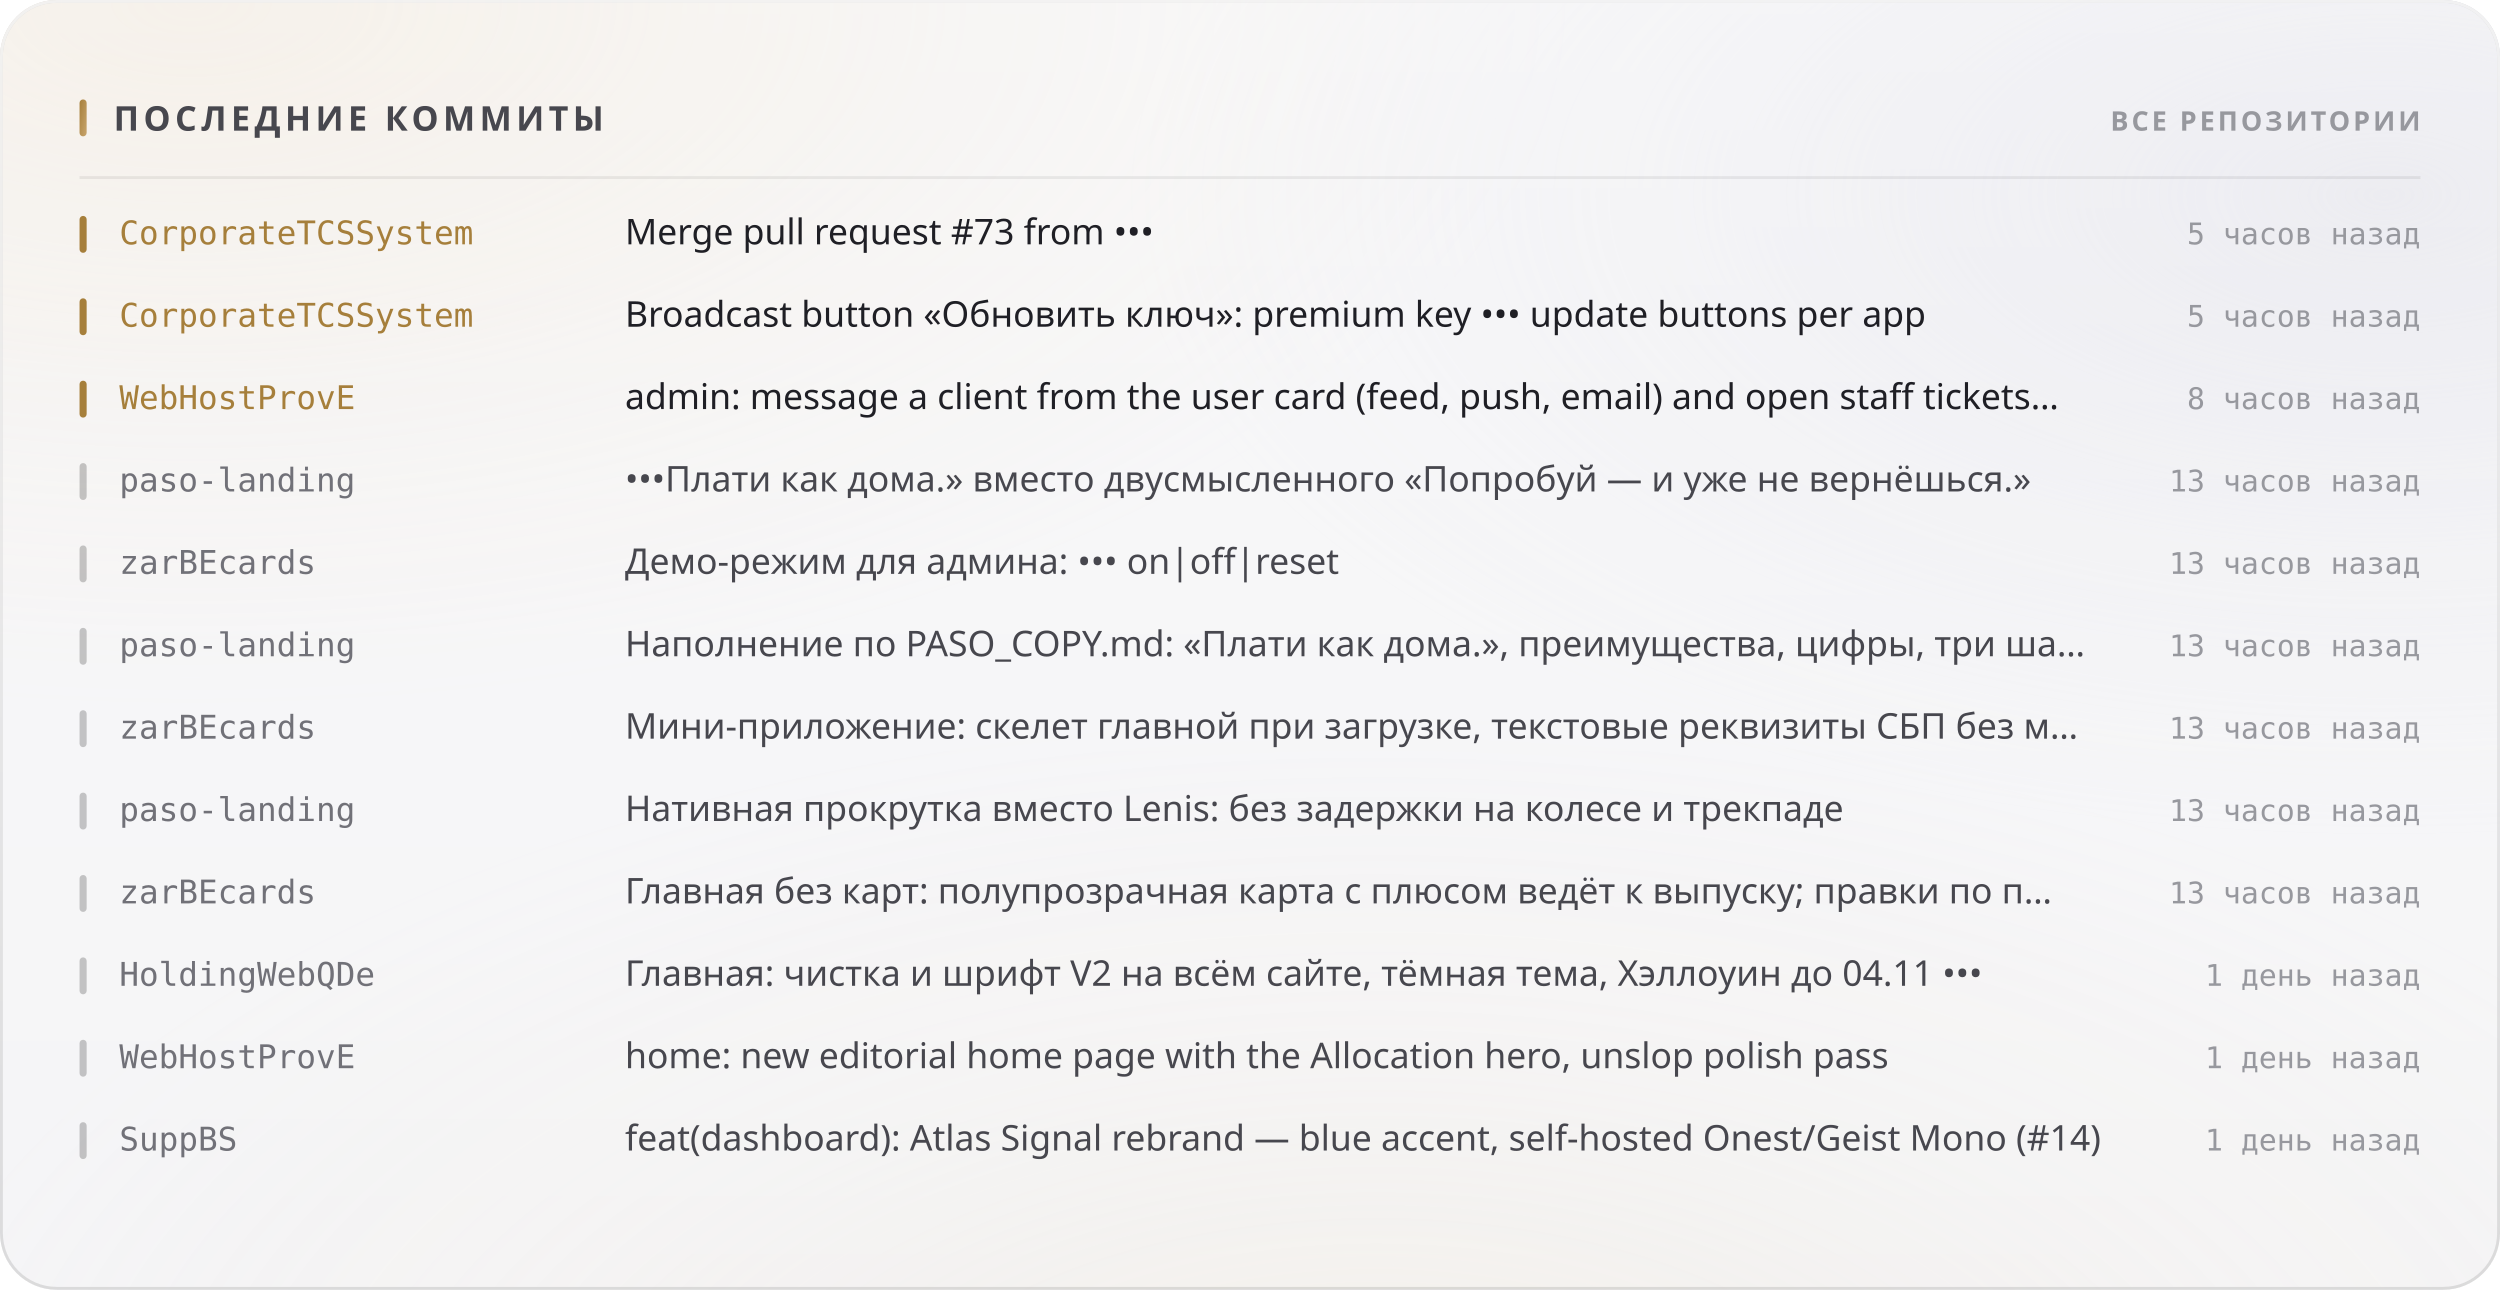
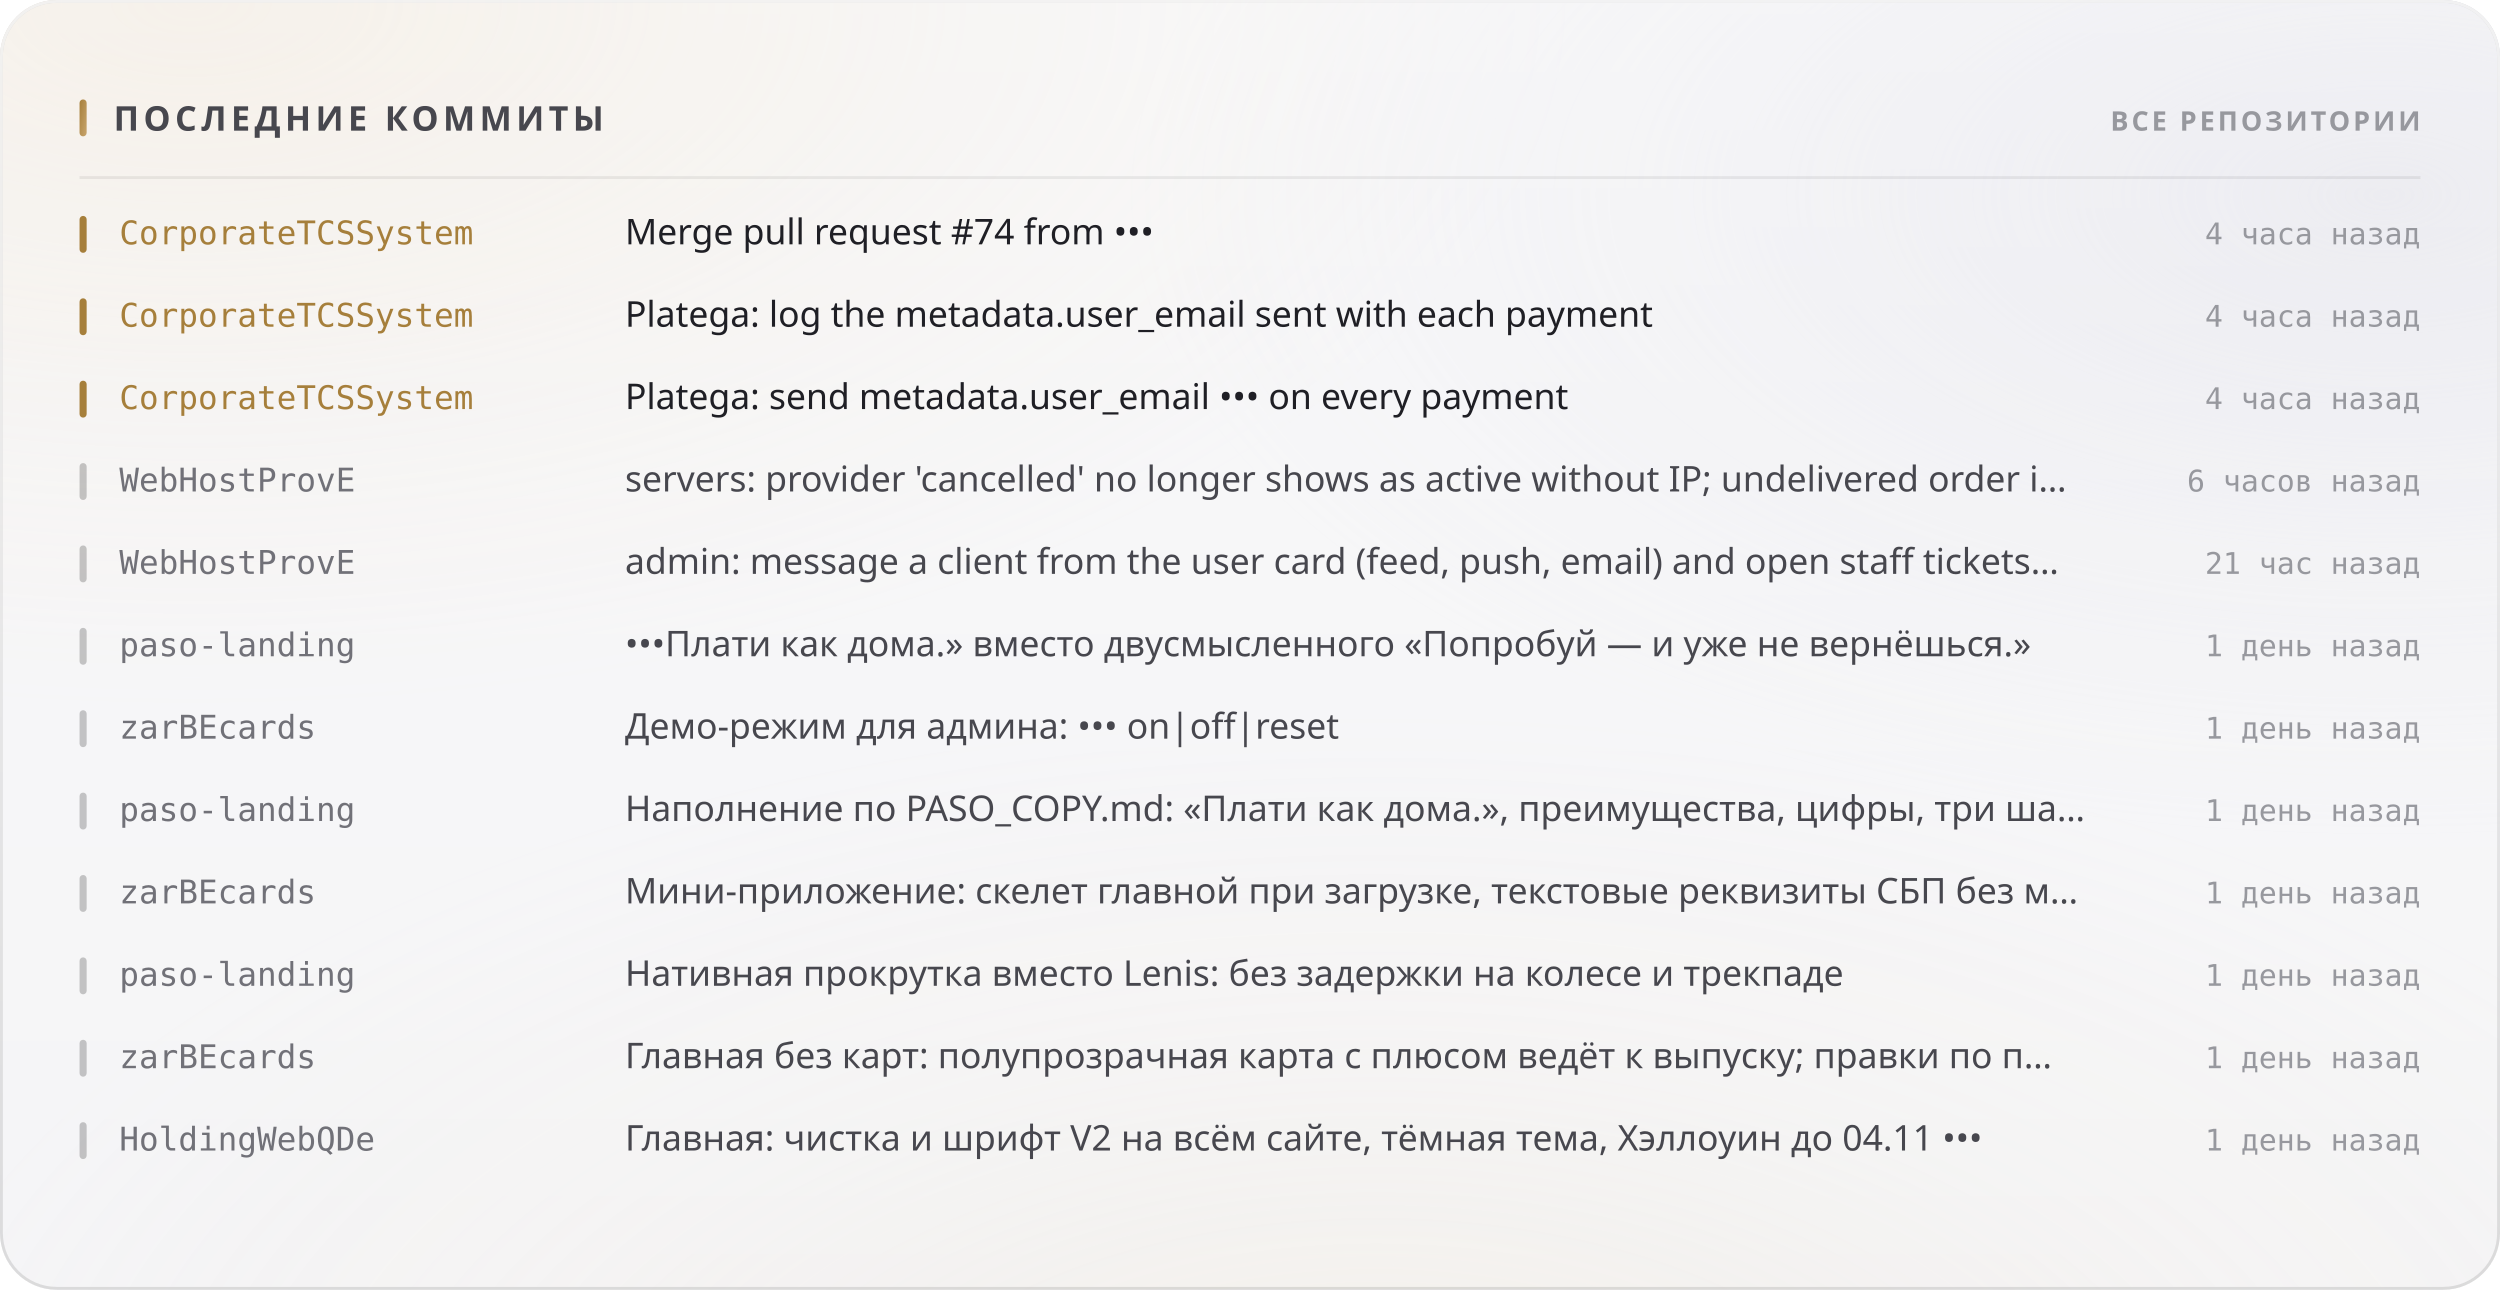
<svg xmlns="http://www.w3.org/2000/svg" width="880" height="454" viewBox="0 0 880 454" role="img">
  <style>
  text { font-family: -apple-system, BlinkMacSystemFont, 'Segoe UI', 'Noto Sans', Helvetica, Arial, sans-serif; }
  .mono { font-family: ui-monospace, 'SF Mono', 'Cascadia Mono', 'DejaVu Sans Mono', Menlo, Consolas, monospace; font-variant-numeric: tabular-nums; }
  .caps { letter-spacing: .1em; text-transform: uppercase; }

  @keyframes sheen  { from { transform: translateX(-120%); } to { transform: translateX(260%); } }
  @keyframes rise   { from { opacity: 0; transform: translateY(6px); } to { opacity: 1; transform: none; } }
  @keyframes slide  { from { opacity: 0; transform: translateX(-8px); } to { opacity: 1; transform: none; } }
  @keyframes grow   { from { transform: scaleY(0); } to { transform: scaleY(1); } }
  @keyframes widen  { from { transform: scaleX(0); } to { transform: scaleX(1); } }
  @keyframes draw   { from { stroke-dashoffset: 200; } to { stroke-dashoffset: 0; } }

  .sheen { animation: sheen 5.5s cubic-bezier(.45,0,.2,1) infinite; }
  .rise  { animation: rise .5s cubic-bezier(.16,1,.3,1) both; }
  .slide { animation: slide .42s cubic-bezier(.16,1,.3,1) both; }
  .bar   { transform-box: fill-box; transform-origin: 50% 100%;
           animation: grow .62s cubic-bezier(.16,1,.3,1) both; }
  .fill  { transform-box: fill-box; transform-origin: 0% 50%;
           animation: widen .8s cubic-bezier(.16,1,.3,1) both; }
  /* The hidden start state lives in the keyframes, never in the static rule.
     A renderer that ignores CSS animations then falls back to the FINISHED
     state — a drawn line, visible text — instead of an empty panel. */
  .spark { stroke-dasharray: 200;
           animation: draw 1.1s cubic-bezier(.16,1,.3,1) both; }

  @media (prefers-reduced-motion: reduce) {
    .sheen { animation: none; opacity: 0; }
    .rise, .slide, .bar, .fill, .spark { animation: none; opacity: 1; transform: none;
                                         stroke-dashoffset: 0; }
  }</style>
  <defs>
    <filter id="grain5" x="0" y="0" width="100%" height="100%">
      <feTurbulence type="fractalNoise" baseFrequency="0.85" numOctaves="3" stitchTiles="stitch" />
      <feColorMatrix type="saturate" values="0" />
    </filter>
    <linearGradient id="accent1" x1="0" y1="0" x2="1" y2="1">
      <stop offset="0%" stop-color="#a67f3b" />
      <stop offset="100%" stop-color="#c8a56c" />
    </linearGradient>
    <radialGradient id="aurora6" cx="0.08" cy="0" r="0.55">
      <stop offset="0%" stop-color="#e7c99a" stop-opacity="0.28" />
      <stop offset="55%" stop-color="#e7c99a" stop-opacity="0.098" />
      <stop offset="100%" stop-color="#e7c99a" stop-opacity="0" />
    </radialGradient>
    <radialGradient id="aurora7" cx="0.95" cy="0.15" r="0.5">
      <stop offset="0%" stop-color="#ccccdb" stop-opacity="0.45" />
      <stop offset="55%" stop-color="#ccccdb" stop-opacity="0.158" />
      <stop offset="100%" stop-color="#ccccdb" stop-opacity="0" />
    </radialGradient>
    <radialGradient id="aurora8" cx="0.55" cy="1.15" r="0.6">
      <stop offset="0%" stop-color="#ead4b3" stop-opacity="0.2" />
      <stop offset="55%" stop-color="#ead4b3" stop-opacity="0.07" />
      <stop offset="100%" stop-color="#ead4b3" stop-opacity="0" />
    </radialGradient>
    <linearGradient id="glass2" x1="0" y1="0" x2="0" y2="1">
      <stop offset="0%" stop-color="#ffffff" stop-opacity="0.42" />
      <stop offset="100%" stop-color="#ffffff" stop-opacity="0.16" />
    </linearGradient>
    <linearGradient id="rim3" x1="0" y1="0" x2="0" y2="1">
      <stop offset="0%" stop-color="#ffffff" stop-opacity="0.7" />
      <stop offset="100%" stop-color="#ffffff" stop-opacity="0.15" />
    </linearGradient>
    <linearGradient id="spec4" x1="0" y1="0" x2="1" y2="0">
      <stop offset="0%" stop-color="#ffffff" stop-opacity="0" />
      <stop offset="35%" stop-color="#ffffff" stop-opacity="0.72" />
      <stop offset="70%" stop-color="#ffffff" stop-opacity="0.252" />
      <stop offset="100%" stop-color="#ffffff" stop-opacity="0" />
    </linearGradient>
  </defs>
  <rect width="880" height="454" rx="20" fill="#f3f3f5" />
  <rect width="880" height="454" rx="20" fill="url(#aurora6)" />
  <rect width="880" height="454" rx="20" fill="url(#aurora7)" />
  <rect width="880" height="454" rx="20" fill="url(#aurora8)" />
  <rect width="880" height="454" rx="20" fill="url(#glass2)" />
  <rect width="880" height="454" rx="20" filter="url(#grain5)" opacity="0.06" style="mix-blend-mode:overlay" />
  <rect x=".5" y=".5" width="879" height="453" rx="19.5" fill="none" stroke="rgba(10,10,12,0.14)" />
  <rect x=".5" y=".5" width="879" height="453" rx="19.5" fill="none" stroke="url(#rim3)" />
  <path d="M20 1 H860" stroke="url(#spec4)" stroke-width="1.2" fill="none" />
  <rect x="28" y="35" width="2.5" height="13" rx="1.25" fill="url(#accent1)" />
  <text x="40" y="46" font-size="12" font-weight="700" fill="#47474e" letter-spacing="0.13em">ПОСЛЕДНИЕ КОММИТЫ</text>
  <text x="852" y="46" font-size="9.5" font-weight="600" fill="#97989e" text-anchor="end" letter-spacing="0.11em">ВСЕ РЕПОЗИТОРИИ</text>
  <path d="M28 62.5 H852" stroke="rgba(10,10,12,0.07)" stroke-width="1" />
  <g class="slide" opacity="1" style="">
    <rect x="28" y="76" width="2.5" height="13" rx="1.25" fill="#a67f3b" />
    <text x="42" y="86" font-size="11.5" font-weight="500" fill="#a67f3b" class="mono">CorporateTCSSystem</text>
-     <text x="220" y="86" font-size="12.5" font-weight="400" fill="#1f1f25">Merge pull request #73 from •••</text>
-     <text x="852" y="86" font-size="10.5" font-weight="400" fill="#97989e" text-anchor="end" class="mono">5 часов назад</text>
+     <text x="220" y="86" font-size="12.5" font-weight="400" fill="#1f1f25">Merge pull request #74 from •••</text>
+     <text x="852" y="86" font-size="10.5" font-weight="400" fill="#97989e" text-anchor="end" class="mono">4 часа назад</text>
  </g>
  <g class="slide" opacity="1" style=" animation-delay:0.022s;">
    <rect x="28" y="105" width="2.5" height="13" rx="1.25" fill="#a67f3b" />
    <text x="42" y="115" font-size="11.5" font-weight="500" fill="#a67f3b" class="mono">CorporateTCSSystem</text>
-     <text x="220" y="115" font-size="12.5" font-weight="400" fill="#1f1f25">Broadcast button «Обновить ключ»: premium key ••• update buttons per app</text>
-     <text x="852" y="115" font-size="10.5" font-weight="400" fill="#97989e" text-anchor="end" class="mono">5 часов назад</text>
+     <text x="220" y="115" font-size="12.5" font-weight="400" fill="#1f1f25">Platega: log the metadata.user_email sent with each payment</text>
+     <text x="852" y="115" font-size="10.5" font-weight="400" fill="#97989e" text-anchor="end" class="mono">4 часа назад</text>
  </g>
  <g class="slide" opacity="1" style=" animation-delay:0.044s;">
    <rect x="28" y="134" width="2.5" height="13" rx="1.25" fill="#a67f3b" />
-     <text x="42" y="144" font-size="11.5" font-weight="500" fill="#a67f3b" class="mono">WebHostProvE</text>
-     <text x="220" y="144" font-size="12.5" font-weight="400" fill="#1f1f25">admin: message a client from the user card (feed, push, email) and open staff tickets…</text>
-     <text x="852" y="144" font-size="10.5" font-weight="400" fill="#97989e" text-anchor="end" class="mono">8 часов назад</text>
+     <text x="42" y="144" font-size="11.5" font-weight="500" fill="#a67f3b" class="mono">CorporateTCSSystem</text>
+     <text x="220" y="144" font-size="12.5" font-weight="400" fill="#1f1f25">Platega: send metadata.user_email ••• on every payment</text>
+     <text x="852" y="144" font-size="10.5" font-weight="400" fill="#97989e" text-anchor="end" class="mono">4 часа назад</text>
  </g>
  <g class="slide" opacity="1" style=" animation-delay:0.066s;">
    <rect x="28" y="163" width="2.5" height="13" rx="1.25" fill="rgba(10,10,12,0.22)" />
-     <text x="42" y="173" font-size="11.5" font-weight="500" fill="#717178" class="mono">paso-landing</text>
-     <text x="220" y="173" font-size="12.5" font-weight="400" fill="#47474e">•••Плати как дома.» вместо двусмысленного «Попробуй — и уже не вернёшься.»</text>
-     <text x="852" y="173" font-size="10.5" font-weight="400" fill="#97989e" text-anchor="end" class="mono">13 часов назад</text>
+     <text x="42" y="173" font-size="11.5" font-weight="500" fill="#717178" class="mono">WebHostProvE</text>
+     <text x="220" y="173" font-size="12.5" font-weight="400" fill="#47474e">servers: provider 'cancelled' no longer shows as active without IP; undelivered order i…</text>
+     <text x="852" y="173" font-size="10.5" font-weight="400" fill="#97989e" text-anchor="end" class="mono">6 часов назад</text>
  </g>
  <g class="slide" opacity="1" style=" animation-delay:0.088s;">
    <rect x="28" y="192" width="2.5" height="13" rx="1.25" fill="rgba(10,10,12,0.22)" />
-     <text x="42" y="202" font-size="11.5" font-weight="500" fill="#717178" class="mono">zarBEcards</text>
-     <text x="220" y="202" font-size="12.5" font-weight="400" fill="#47474e">Демо-режим для админа: ••• on|off|reset</text>
-     <text x="852" y="202" font-size="10.5" font-weight="400" fill="#97989e" text-anchor="end" class="mono">13 часов назад</text>
+     <text x="42" y="202" font-size="11.5" font-weight="500" fill="#717178" class="mono">WebHostProvE</text>
+     <text x="220" y="202" font-size="12.5" font-weight="400" fill="#47474e">admin: message a client from the user card (feed, push, email) and open staff tickets…</text>
+     <text x="852" y="202" font-size="10.5" font-weight="400" fill="#97989e" text-anchor="end" class="mono">21 час назад</text>
  </g>
  <g class="slide" opacity="1" style=" animation-delay:0.110s;">
    <rect x="28" y="221" width="2.5" height="13" rx="1.25" fill="rgba(10,10,12,0.22)" />
    <text x="42" y="231" font-size="11.5" font-weight="500" fill="#717178" class="mono">paso-landing</text>
-     <text x="220" y="231" font-size="12.5" font-weight="400" fill="#47474e">Наполнение по PASO_COPY.md: «Плати как дома.», преимущества, цифры, три ша…</text>
-     <text x="852" y="231" font-size="10.5" font-weight="400" fill="#97989e" text-anchor="end" class="mono">13 часов назад</text>
+     <text x="220" y="231" font-size="12.5" font-weight="400" fill="#47474e">•••Плати как дома.» вместо двусмысленного «Попробуй — и уже не вернёшься.»</text>
+     <text x="852" y="231" font-size="10.5" font-weight="400" fill="#97989e" text-anchor="end" class="mono">1 день назад</text>
  </g>
  <g class="slide" opacity="1" style=" animation-delay:0.132s;">
    <rect x="28" y="250" width="2.5" height="13" rx="1.25" fill="rgba(10,10,12,0.22)" />
    <text x="42" y="260" font-size="11.5" font-weight="500" fill="#717178" class="mono">zarBEcards</text>
-     <text x="220" y="260" font-size="12.5" font-weight="400" fill="#47474e">Мини-приложение: скелет главной при загрузке, текстовые реквизиты СБП без м…</text>
-     <text x="852" y="260" font-size="10.5" font-weight="400" fill="#97989e" text-anchor="end" class="mono">13 часов назад</text>
+     <text x="220" y="260" font-size="12.5" font-weight="400" fill="#47474e">Демо-режим для админа: ••• on|off|reset</text>
+     <text x="852" y="260" font-size="10.5" font-weight="400" fill="#97989e" text-anchor="end" class="mono">1 день назад</text>
  </g>
  <g class="slide" opacity="1" style=" animation-delay:0.154s;">
    <rect x="28" y="279" width="2.5" height="13" rx="1.25" fill="rgba(10,10,12,0.22)" />
    <text x="42" y="289" font-size="11.5" font-weight="500" fill="#717178" class="mono">paso-landing</text>
-     <text x="220" y="289" font-size="12.5" font-weight="400" fill="#47474e">Нативная прокрутка вместо Lenis: без задержки на колесе и трекпаде</text>
-     <text x="852" y="289" font-size="10.5" font-weight="400" fill="#97989e" text-anchor="end" class="mono">13 часов назад</text>
+     <text x="220" y="289" font-size="12.5" font-weight="400" fill="#47474e">Наполнение по PASO_COPY.md: «Плати как дома.», преимущества, цифры, три ша…</text>
+     <text x="852" y="289" font-size="10.5" font-weight="400" fill="#97989e" text-anchor="end" class="mono">1 день назад</text>
  </g>
  <g class="slide" opacity="1" style=" animation-delay:0.176s;">
    <rect x="28" y="308" width="2.5" height="13" rx="1.25" fill="rgba(10,10,12,0.22)" />
    <text x="42" y="318" font-size="11.5" font-weight="500" fill="#717178" class="mono">zarBEcards</text>
-     <text x="220" y="318" font-size="12.5" font-weight="400" fill="#47474e">Главная без карт: полупрозрачная карта с плюсом ведёт к выпуску; правки по п…</text>
-     <text x="852" y="318" font-size="10.5" font-weight="400" fill="#97989e" text-anchor="end" class="mono">13 часов назад</text>
+     <text x="220" y="318" font-size="12.5" font-weight="400" fill="#47474e">Мини-приложение: скелет главной при загрузке, текстовые реквизиты СБП без м…</text>
+     <text x="852" y="318" font-size="10.5" font-weight="400" fill="#97989e" text-anchor="end" class="mono">1 день назад</text>
  </g>
  <g class="slide" opacity="1" style=" animation-delay:0.198s;">
    <rect x="28" y="337" width="2.5" height="13" rx="1.25" fill="rgba(10,10,12,0.22)" />
-     <text x="42" y="347" font-size="11.5" font-weight="500" fill="#717178" class="mono">HoldingWebQDe</text>
-     <text x="220" y="347" font-size="12.5" font-weight="400" fill="#47474e">Главная: чистка и шрифт V2 на всём сайте, тёмная тема, Хэллоуин до 04.11 •••</text>
+     <text x="42" y="347" font-size="11.5" font-weight="500" fill="#717178" class="mono">paso-landing</text>
+     <text x="220" y="347" font-size="12.5" font-weight="400" fill="#47474e">Нативная прокрутка вместо Lenis: без задержки на колесе и трекпаде</text>
    <text x="852" y="347" font-size="10.5" font-weight="400" fill="#97989e" text-anchor="end" class="mono">1 день назад</text>
  </g>
  <g class="slide" opacity="1" style=" animation-delay:0.220s;">
    <rect x="28" y="366" width="2.5" height="13" rx="1.25" fill="rgba(10,10,12,0.22)" />
-     <text x="42" y="376" font-size="11.5" font-weight="500" fill="#717178" class="mono">WebHostProvE</text>
-     <text x="220" y="376" font-size="12.5" font-weight="400" fill="#47474e">home: new editorial home page with the Allocation hero, unslop polish pass</text>
+     <text x="42" y="376" font-size="11.5" font-weight="500" fill="#717178" class="mono">zarBEcards</text>
+     <text x="220" y="376" font-size="12.5" font-weight="400" fill="#47474e">Главная без карт: полупрозрачная карта с плюсом ведёт к выпуску; правки по п…</text>
    <text x="852" y="376" font-size="10.5" font-weight="400" fill="#97989e" text-anchor="end" class="mono">1 день назад</text>
  </g>
  <g class="slide" opacity="1" style=" animation-delay:0.242s;">
    <rect x="28" y="395" width="2.5" height="13" rx="1.25" fill="rgba(10,10,12,0.22)" />
-     <text x="42" y="405" font-size="11.5" font-weight="500" fill="#717178" class="mono">SuppBS</text>
-     <text x="220" y="405" font-size="12.5" font-weight="400" fill="#47474e">feat(dashboard): Atlas Signal rebrand — blue accent, self-hosted Onest/Geist Mono (#14)</text>
+     <text x="42" y="405" font-size="11.5" font-weight="500" fill="#717178" class="mono">HoldingWebQDe</text>
+     <text x="220" y="405" font-size="12.5" font-weight="400" fill="#47474e">Главная: чистка и шрифт V2 на всём сайте, тёмная тема, Хэллоуин до 04.11 •••</text>
    <text x="852" y="405" font-size="10.5" font-weight="400" fill="#97989e" text-anchor="end" class="mono">1 день назад</text>
  </g>
</svg>
